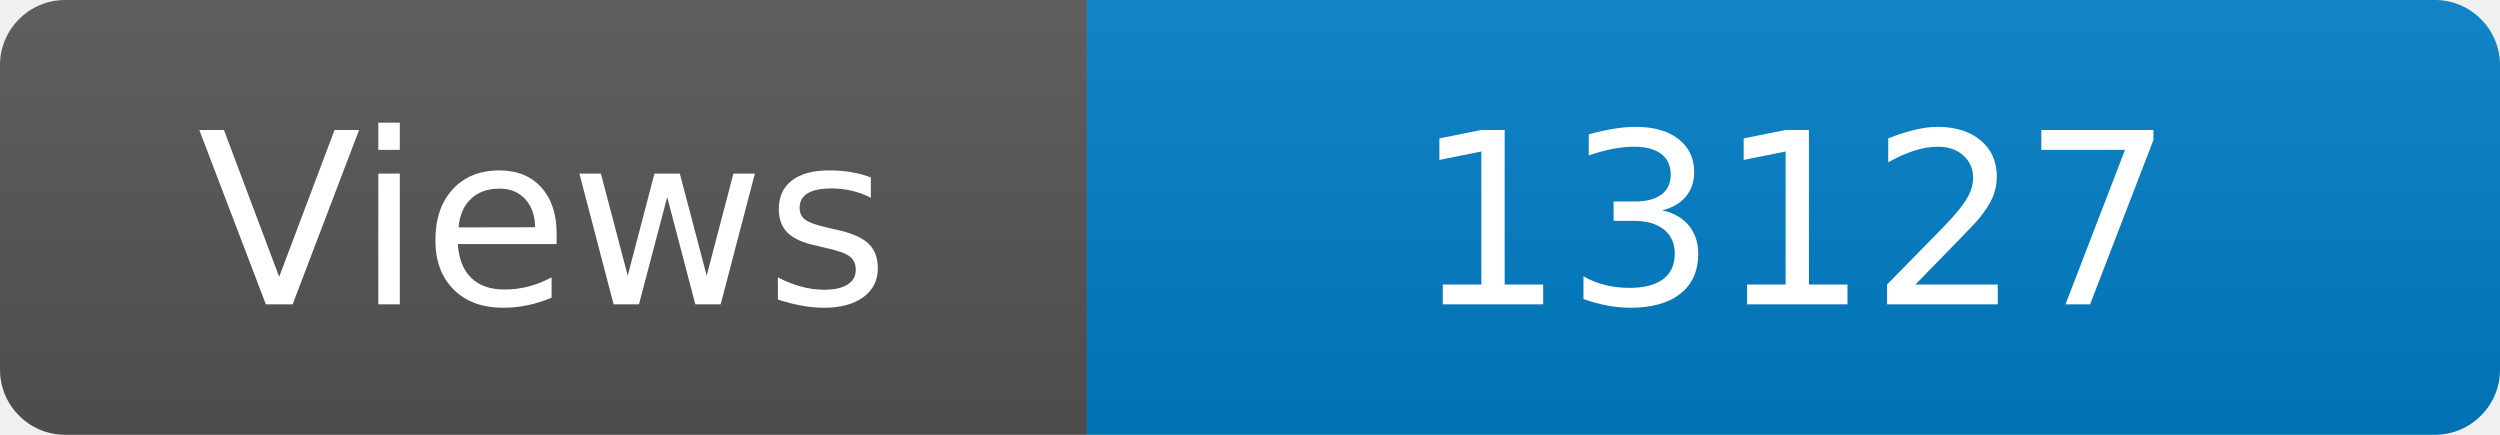
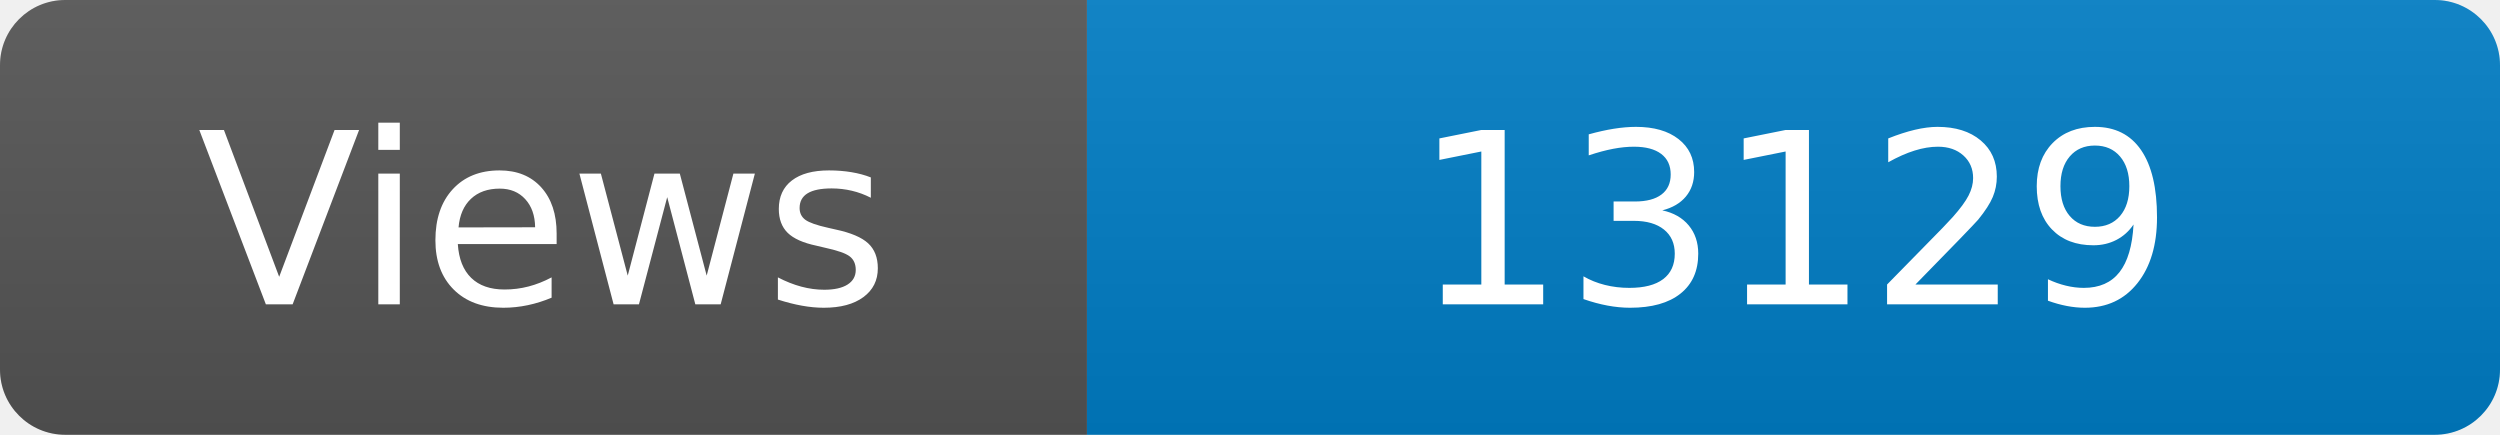
<svg xmlns="http://www.w3.org/2000/svg" width="115" height="20" role="img" aria-label="Maintained?: yes">
  <linearGradient id="s" x2="0" y2="100%">
    <stop offset="0" stop-color="#bbb" stop-opacity=".1" />
    <stop offset="1" stop-opacity=".1" />
  </linearGradient>
  <clipPath id="r">
    <rect width="115" height="20" rx="3" fill="#fff" />
  </clipPath>
  <g clip-path="url(#r)">
    <rect width="50" height="20" fill="#555" />
    <rect x="50" width="160" height="20" fill="#007ec6" />
    <rect width="115" height="20" fill="url(#s)" />
  </g>
  <g fill="#fff" text-anchor="middle" font-family="Verdana,Geneva,DejaVu Sans,sans-serif" font-size="110">
    <text x="250" y="140" transform="scale(.1)" fill="#fff">Views</text>
-     <text x="825" y="140" transform="scale(.1)" fill="#fff">13127</text>
+     <text x="825" y="140" transform="scale(.1)" fill="#fff">13129</text>
  </g>
</svg>
